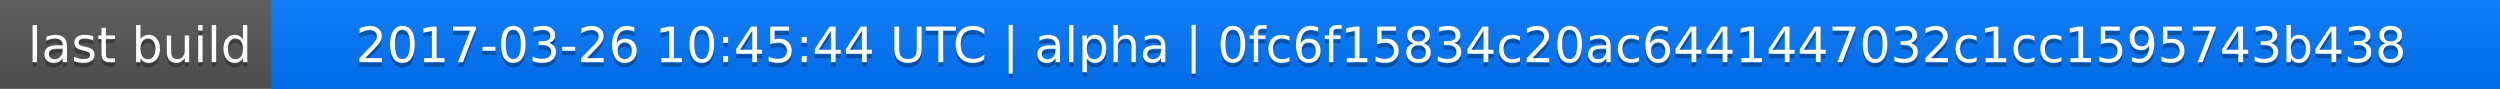
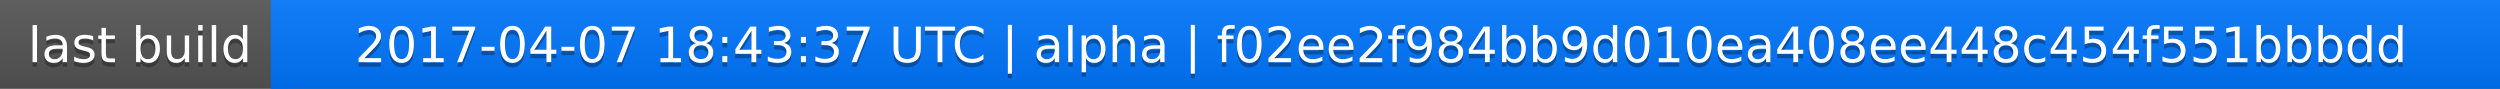
<svg xmlns="http://www.w3.org/2000/svg" width="563" height="20">
  <linearGradient id="a" x2="0" y2="100%">
    <stop offset="0" stop-color="#bbb" stop-opacity=".1" />
    <stop offset="1" stop-opacity=".1" />
  </linearGradient>
  <rect rx="0" width="563" height="20" fill="#555" />
  <rect rx="0" x="61" width="502" height="20" fill="#07f" />
  <path fill="#07f" d="M61 0h4v20h-4z" />
  <rect rx="0" width="563" height="20" fill="url(#a)" />
  <g fill="#fff" text-anchor="middle" font-family="DejaVu Sans,Verdana,Geneva,sans-serif" font-size="11">
    <text x="31.5" y="15" fill="#010101" fill-opacity=".3">last build</text>
    <text x="31.5" y="14">last build</text>
-     <text x="311" y="15" fill="#010101" fill-opacity=".3">2017-03-26 10:45:44 UTC | alpha | 0fc6f15834c20ac6441447032c1cc1595743b438</text>
-     <text x="311" y="14">2017-03-26 10:45:44 UTC | alpha | 0fc6f15834c20ac6441447032c1cc1595743b438</text>
+     <text x="311" y="15" fill="#010101" fill-opacity=".3">2017-04-07 18:43:37 UTC | alpha | f02ee2f984bb9d010ea408ee448c454f551bbbdd</text>
+     <text x="311" y="14">2017-04-07 18:43:37 UTC | alpha | f02ee2f984bb9d010ea408ee448c454f551bbbdd</text>
  </g>
</svg>
